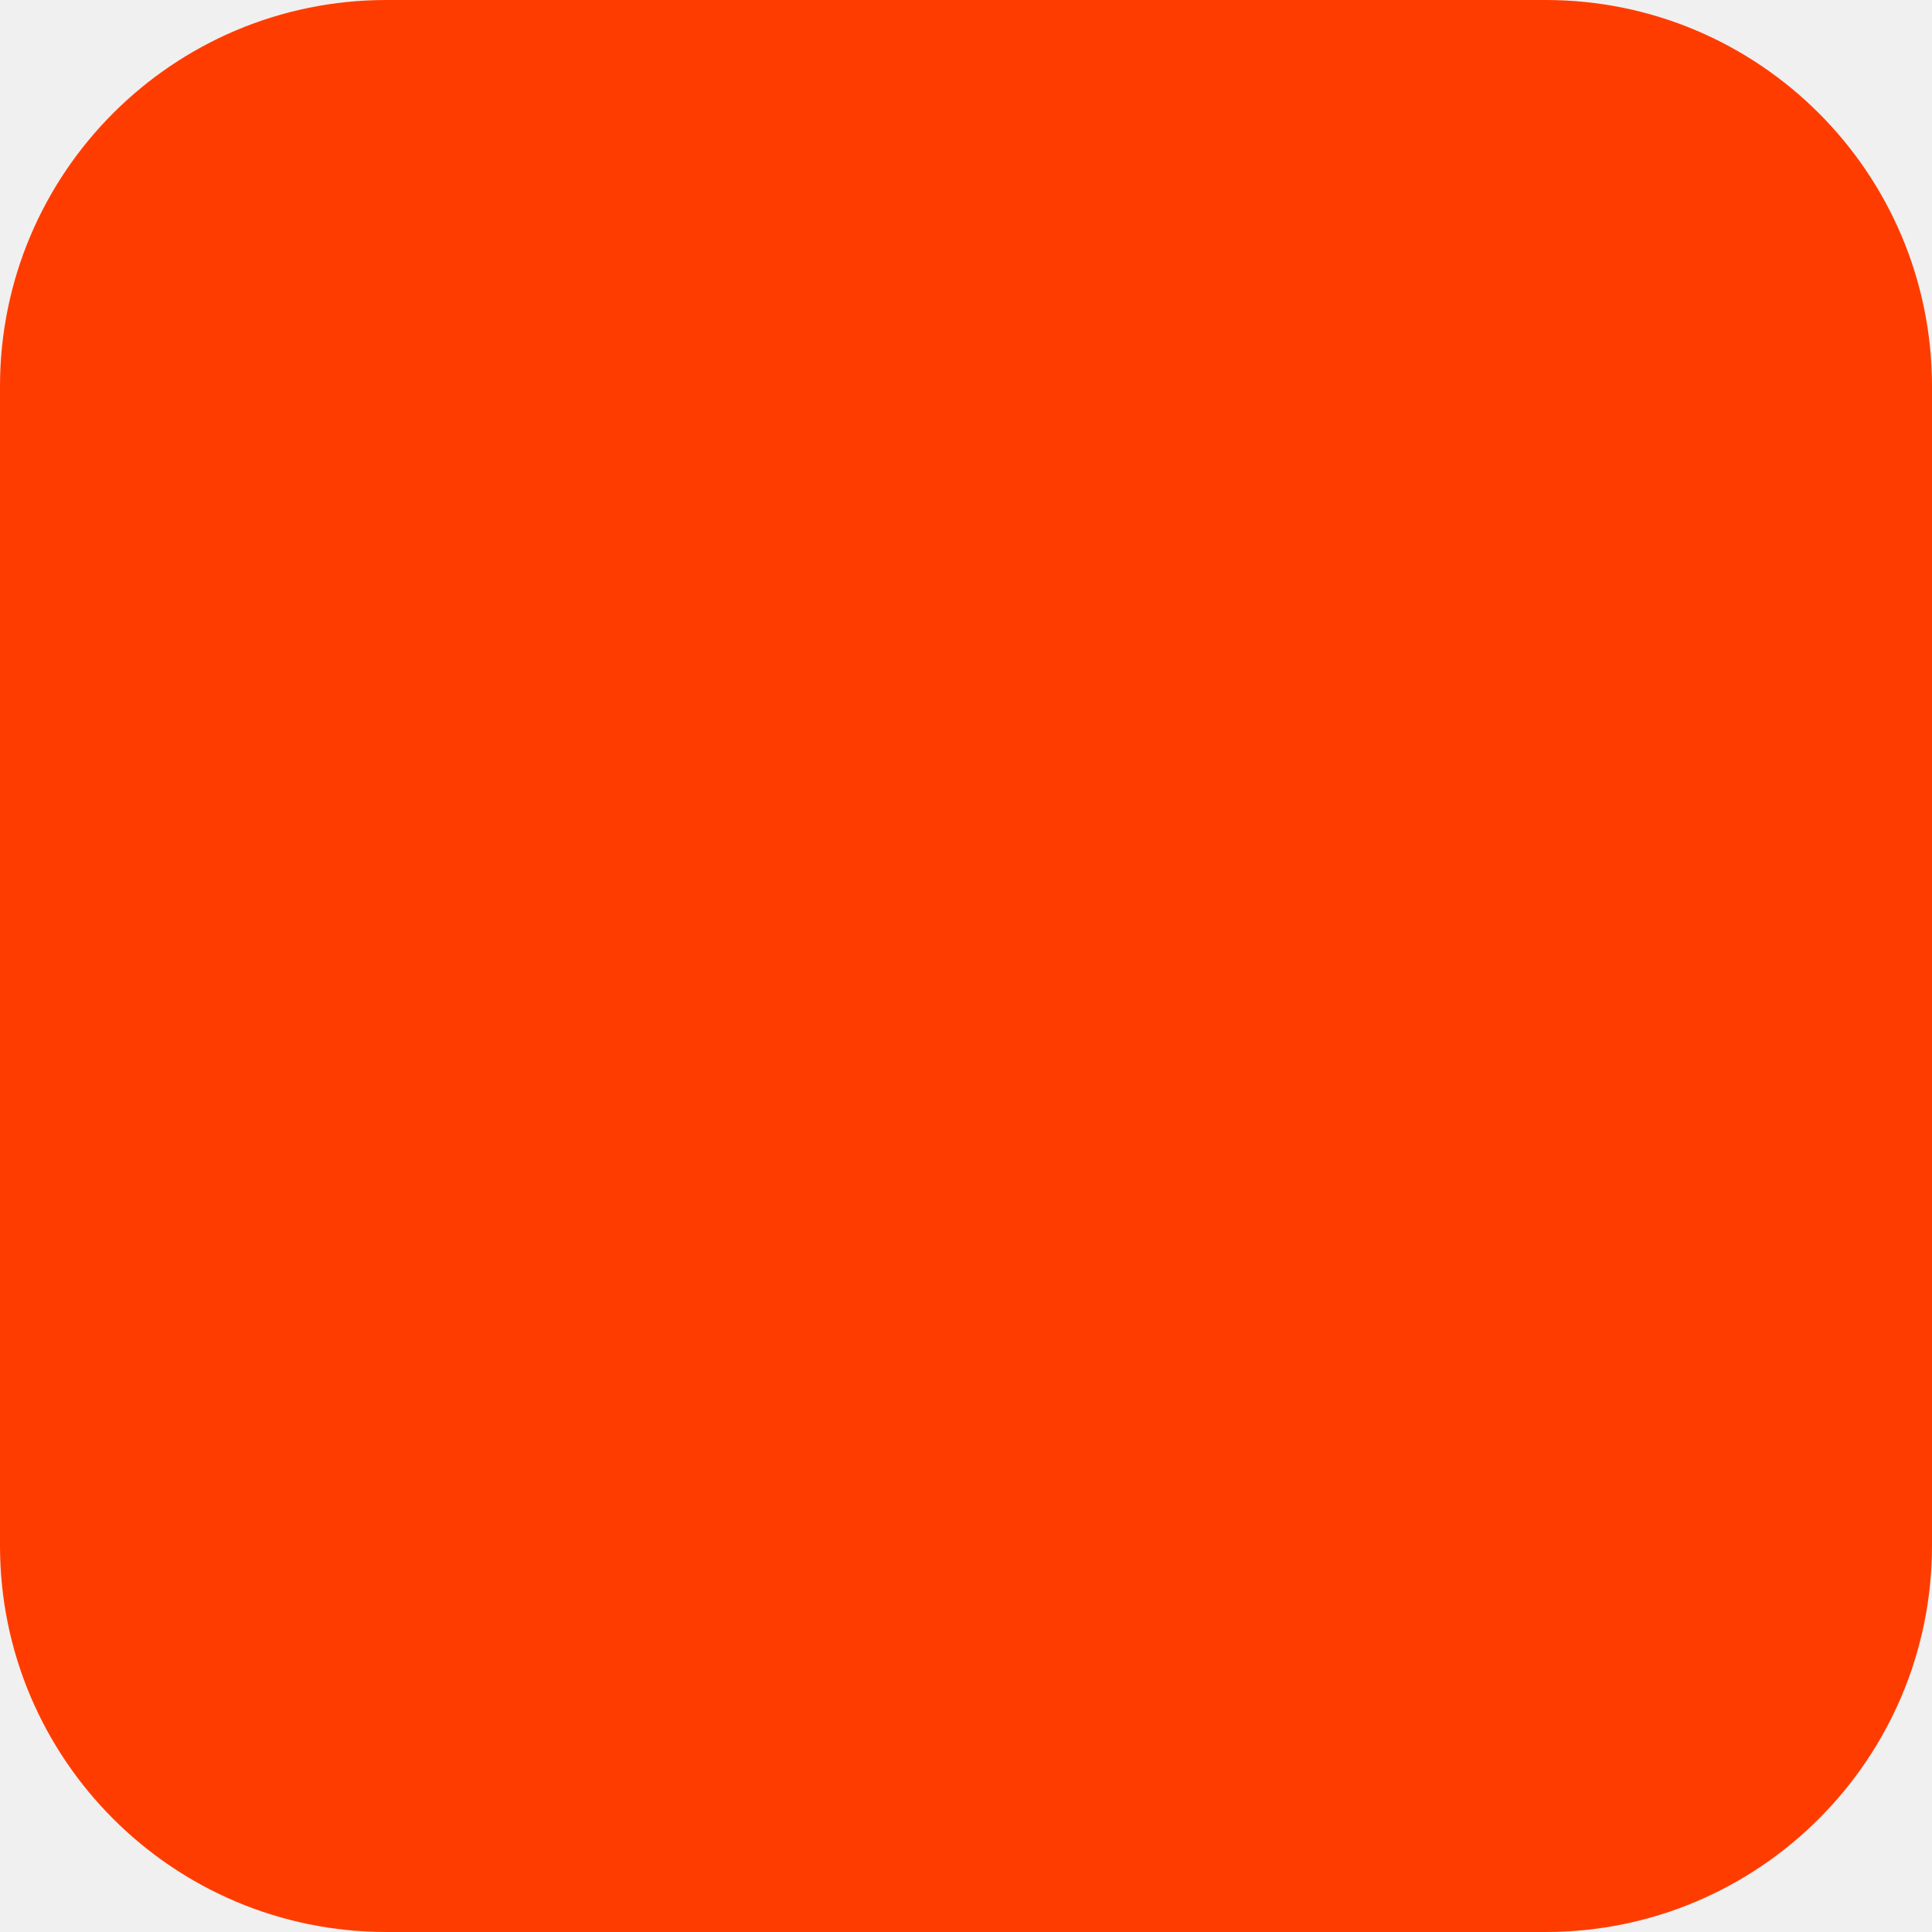
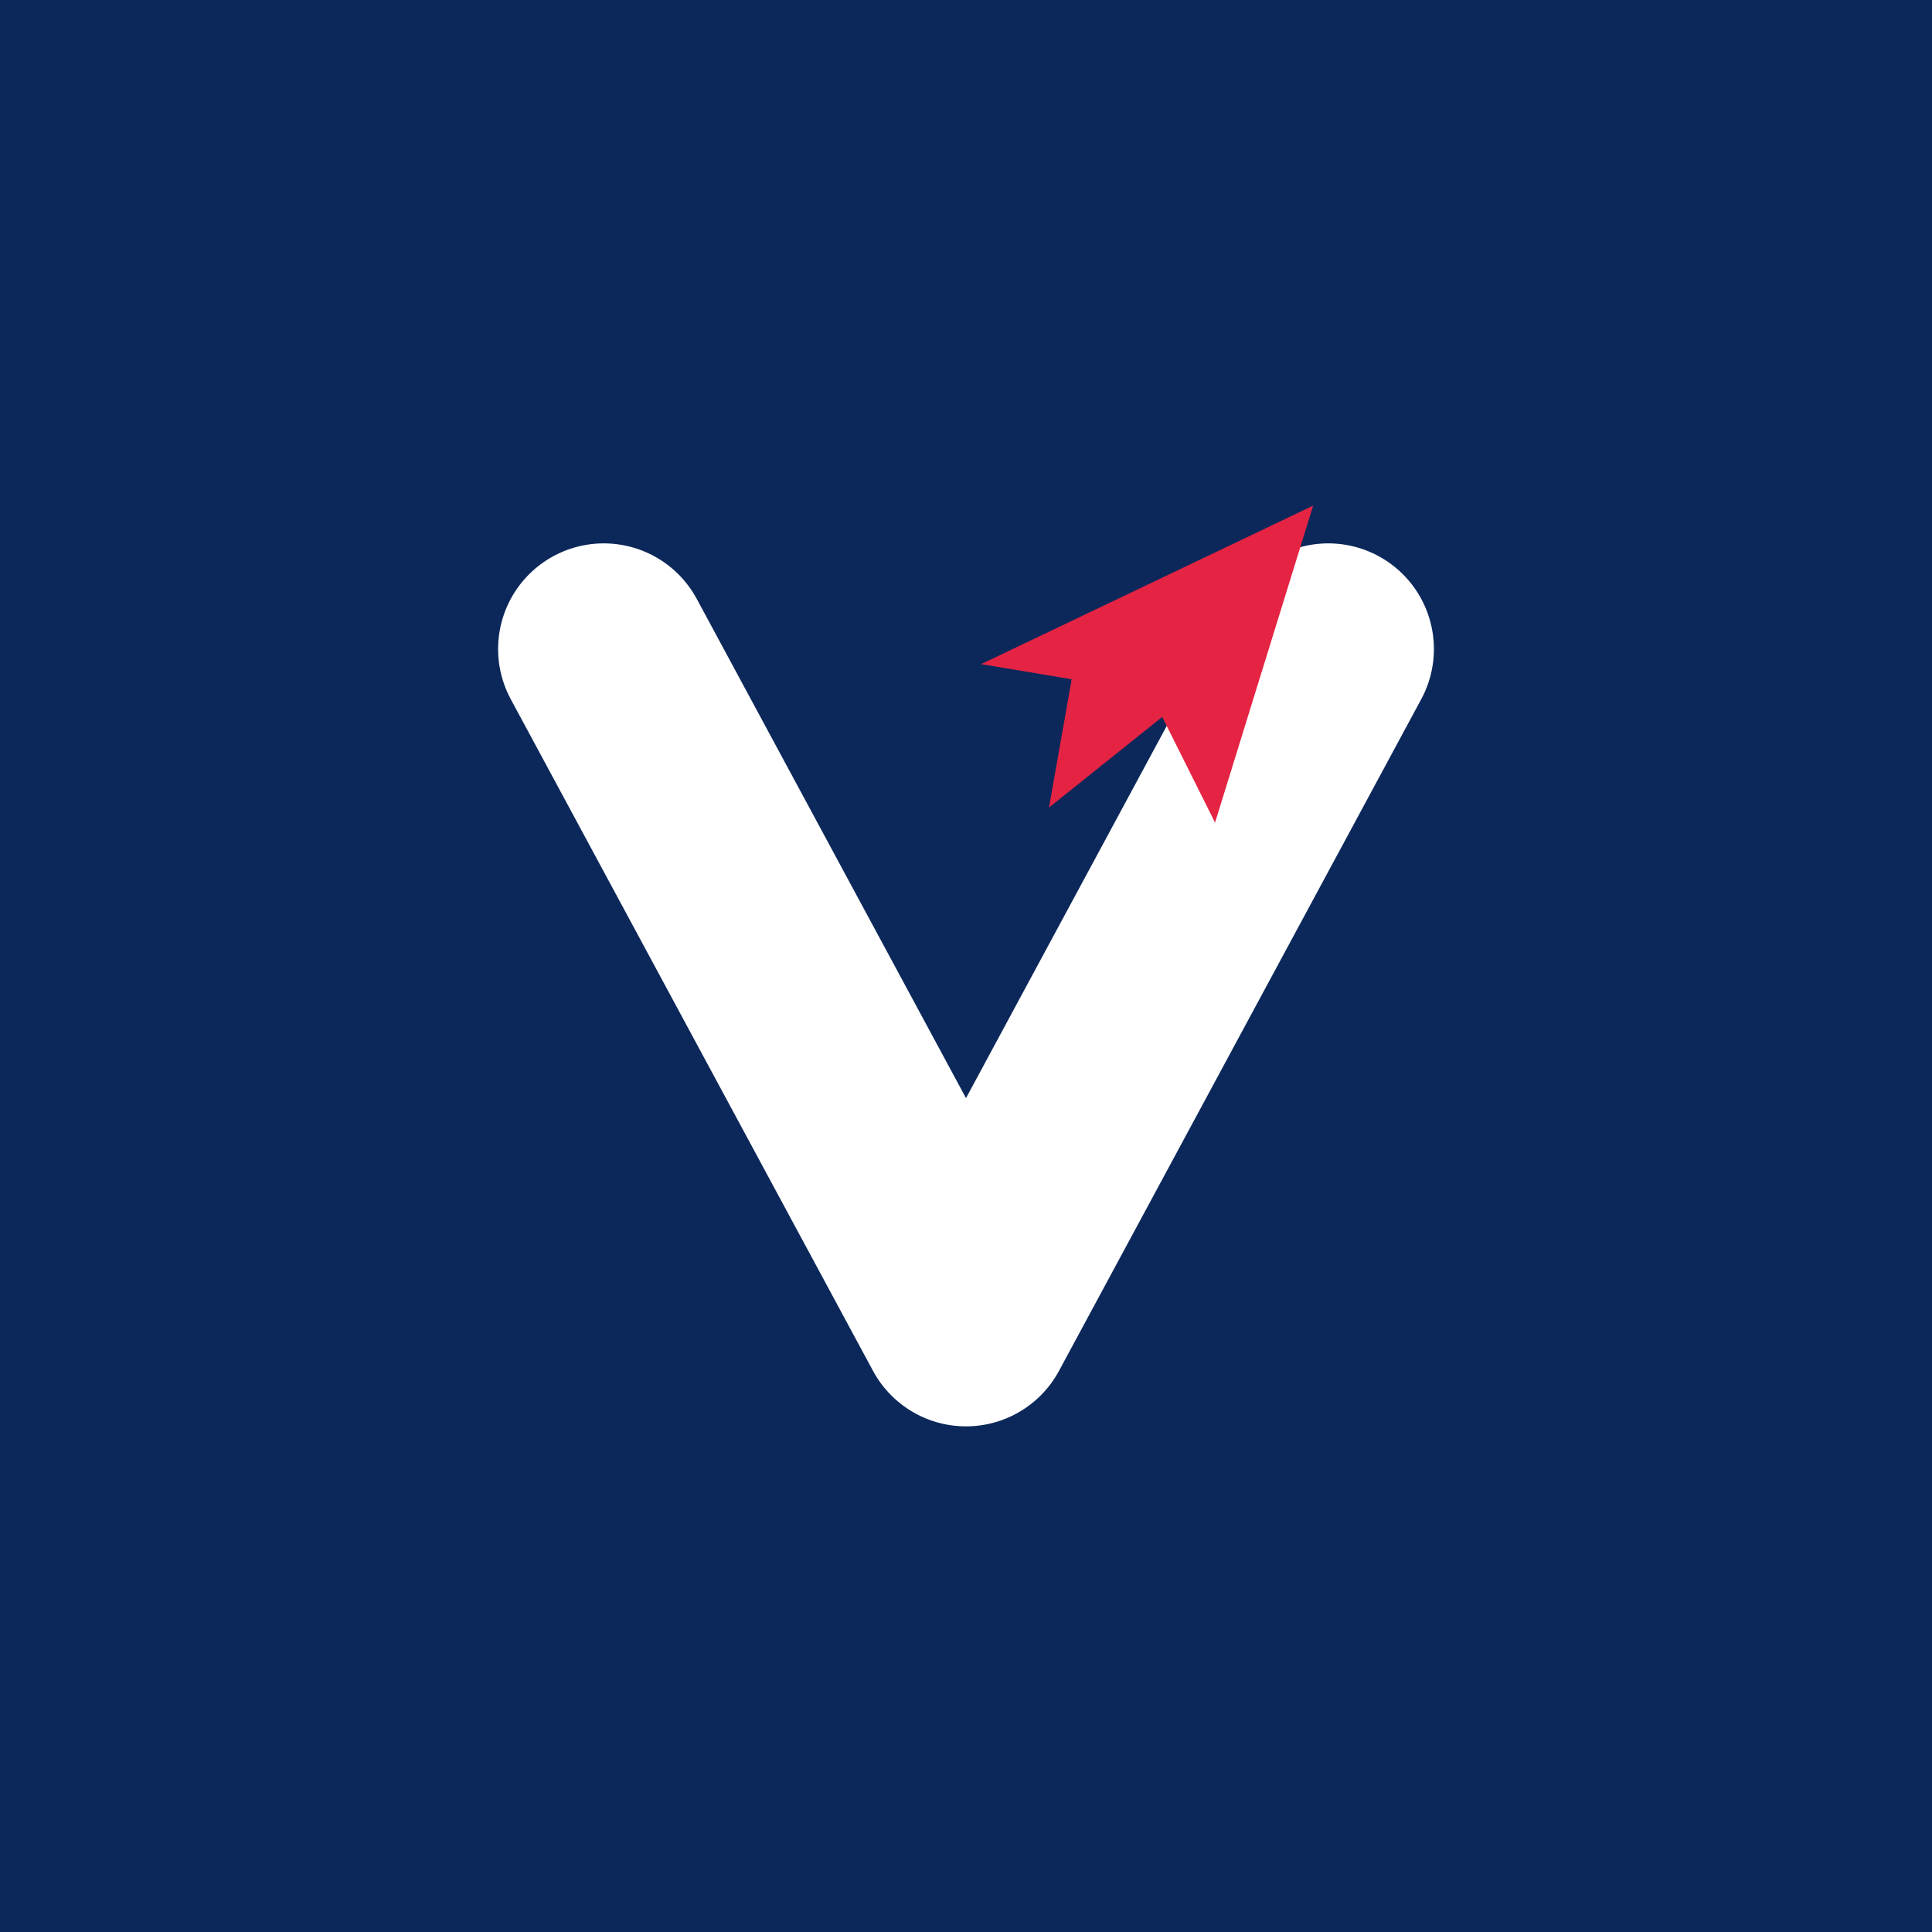
- <svg xmlns="http://www.w3.org/2000/svg" width="180" height="180" viewBox="0 0 180 180" fill="none">
-   <rect width="180" height="180" rx="36" fill="#FF3C00" />
+ <svg xmlns="http://www.w3.org/2000/svg" viewBox="0 0 512 512" role="img" aria-labelledby="title">
+   <rect id="background" width="512" height="512" fill="#0C285A" />
+   <path id="vhaya-v" d="M160 172 256 350 352 172" fill="none" stroke="#FFFFFF" stroke-width="56" stroke-linecap="round" stroke-linejoin="round" />
+   <path id="forward-arrow" d="M260 176 348 134 322 218 308 190 278 214 284 180Z" fill="#E52343" />
</svg>
